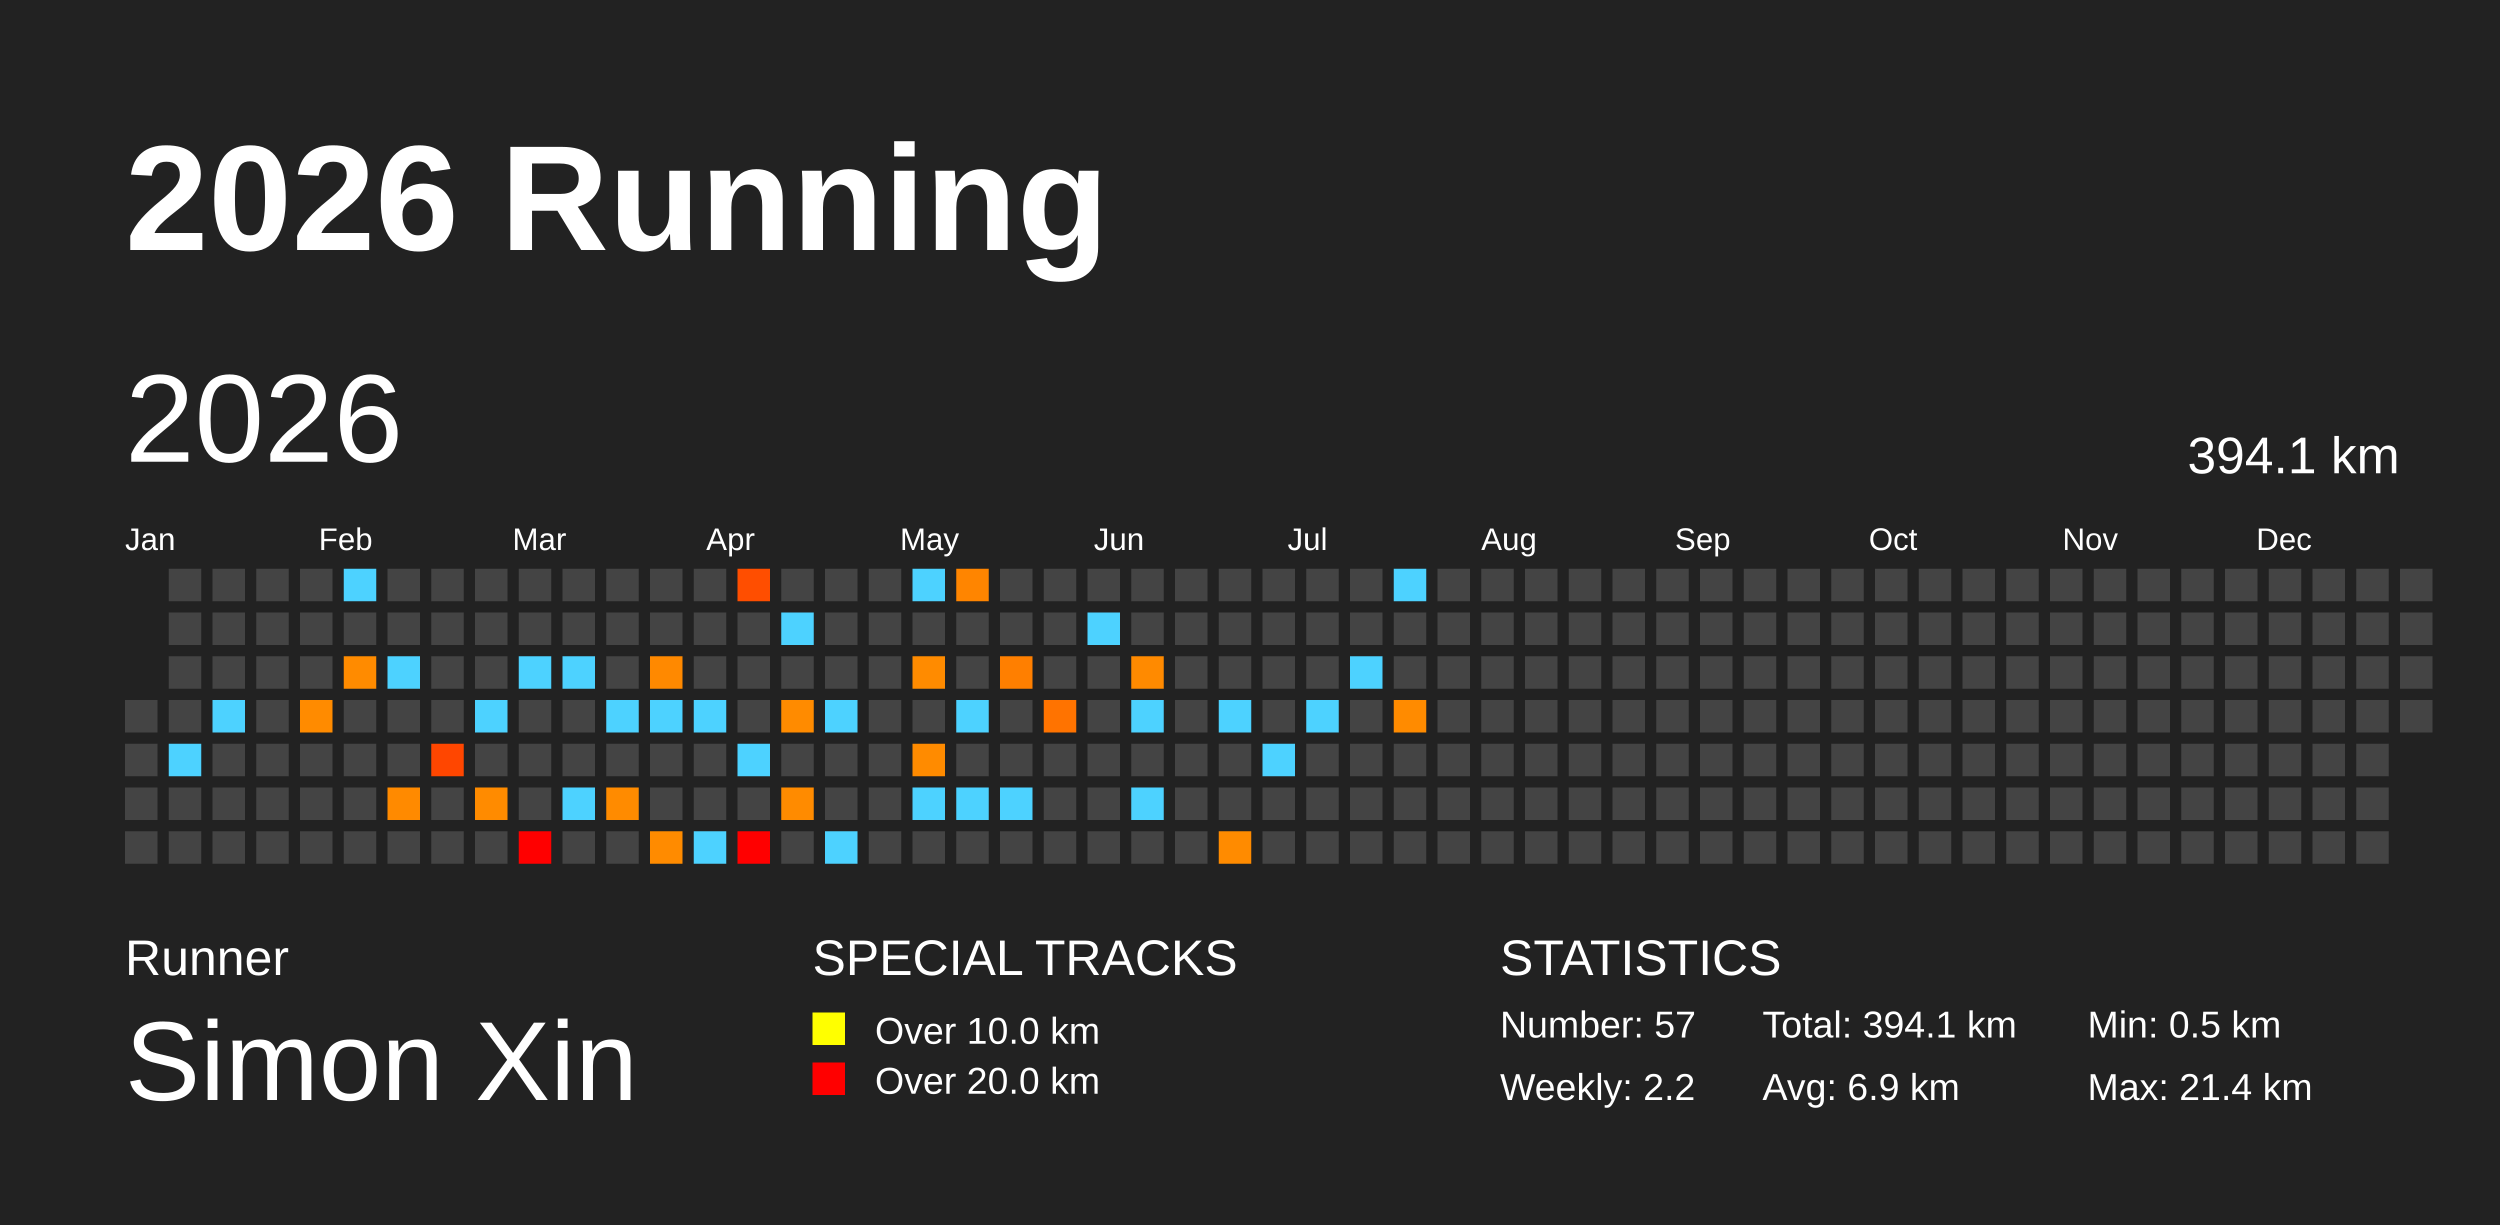
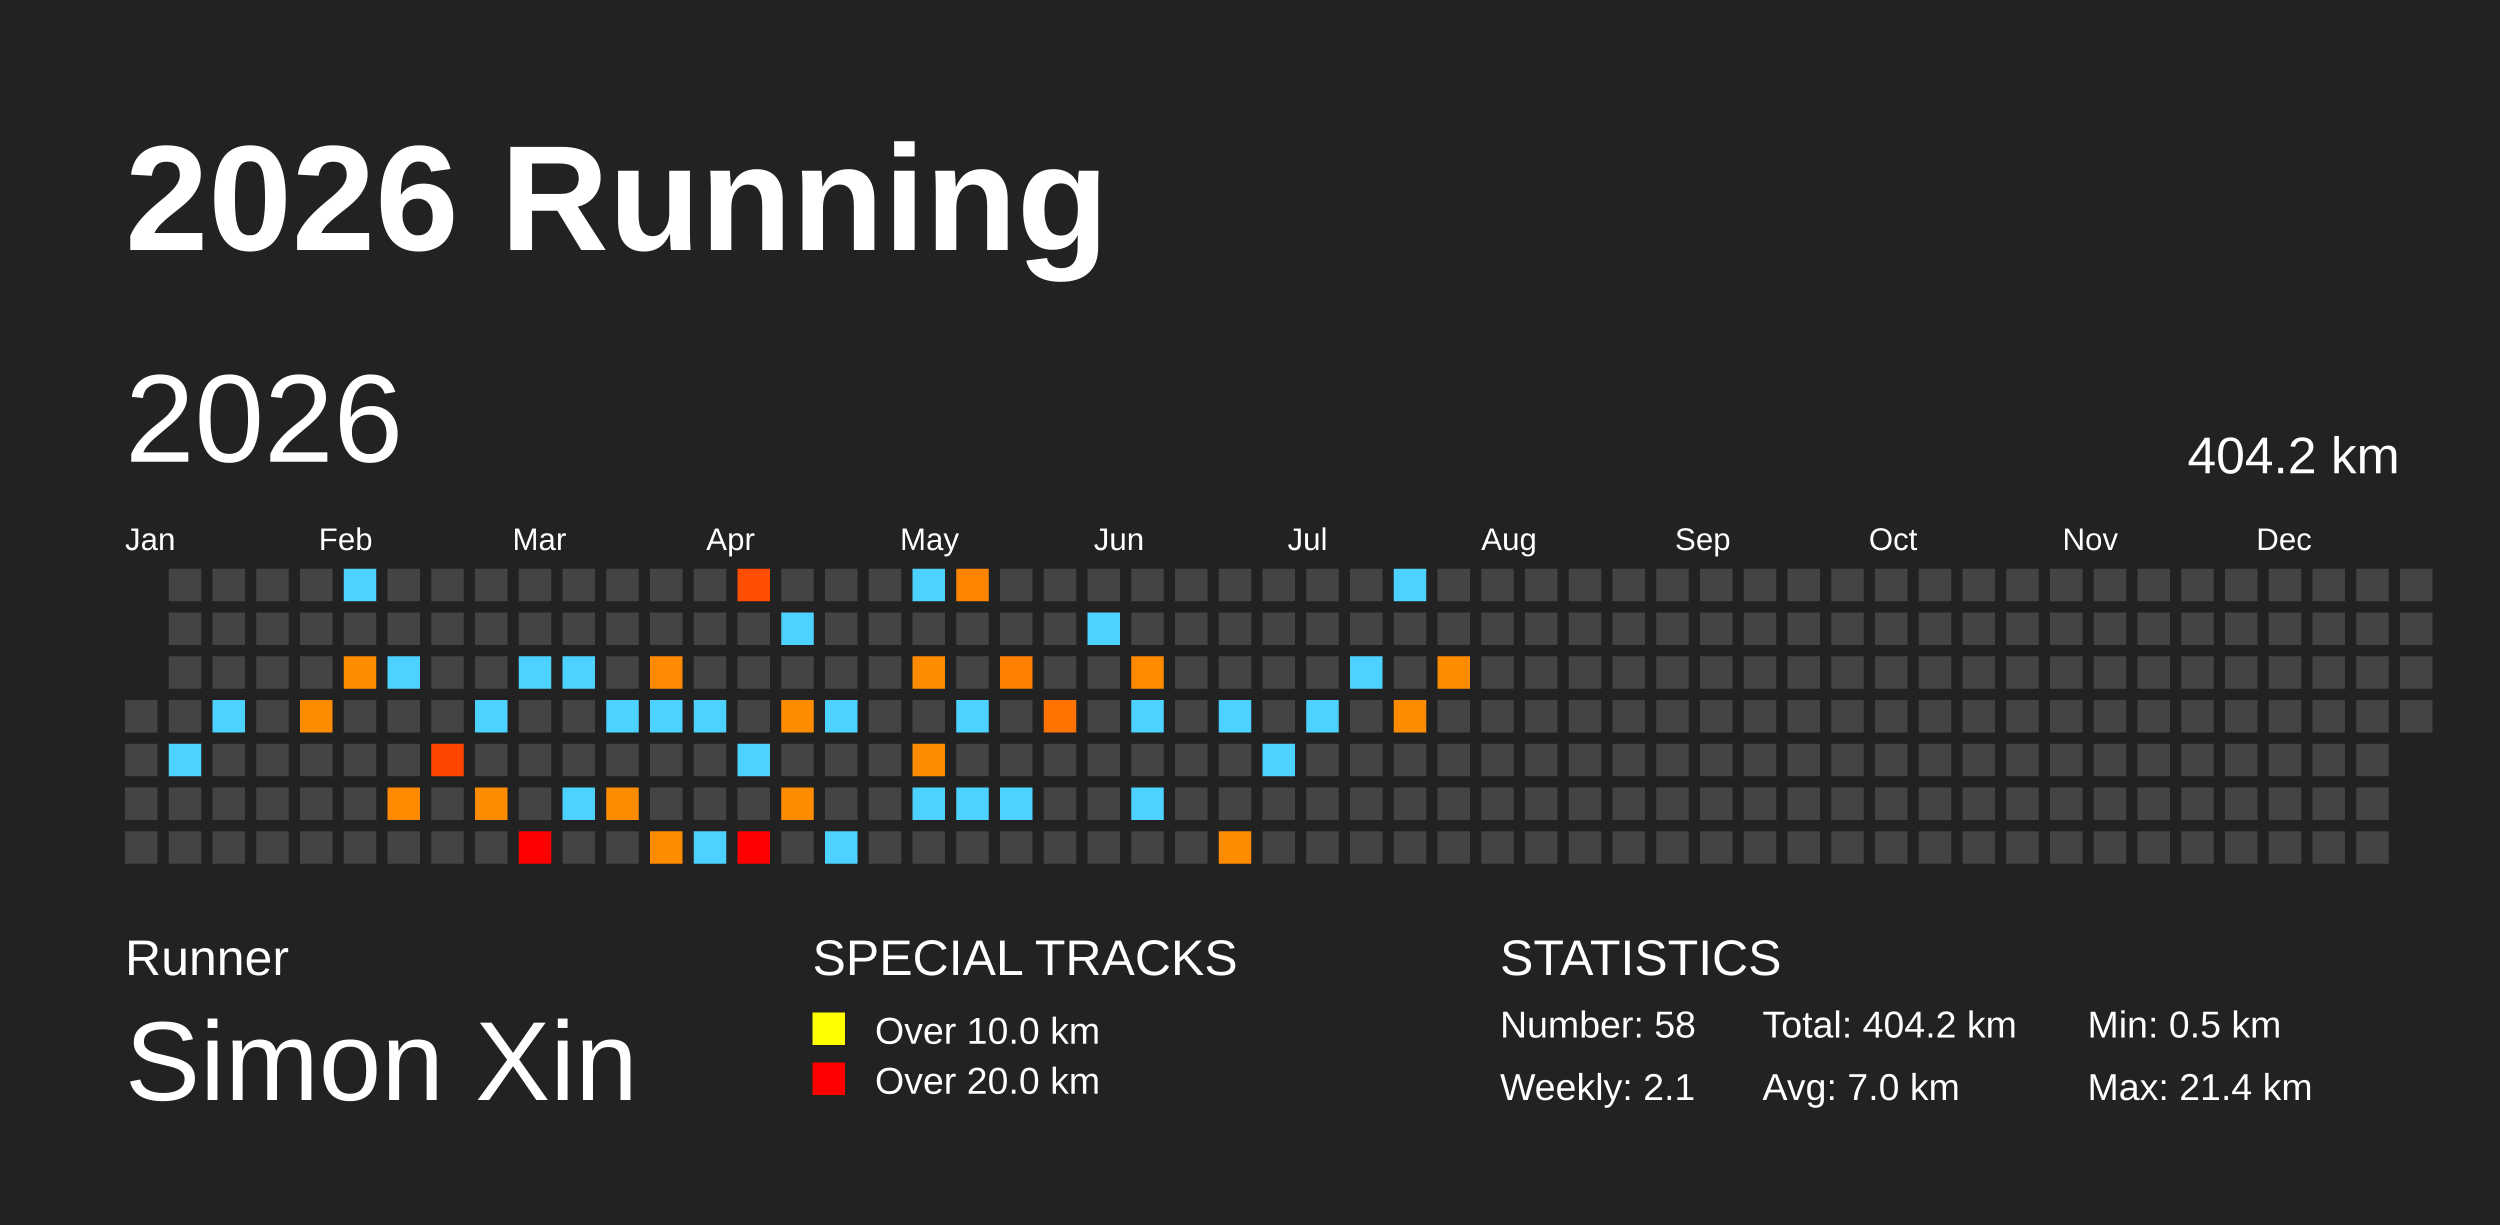
<svg xmlns="http://www.w3.org/2000/svg" baseProfile="full" height="98mm" version="1.1" viewBox="0,0,200,98" width="200mm">
  <defs />
  <rect fill="#222222" height="98" width="200" x="0" y="0" />
  <text fill="#FFFFFF" style="font-size:12px; font-family:Arial; font-weight:bold;" x="10" y="20">2026 Running</text>
  <text fill="#FFFFFF" style="font-size:4px; font-family:Arial" x="10" y="78">Runner</text>
  <text fill="#FFFFFF" style="font-size:9px; font-family:Arial" x="10" y="88">Simon Xin</text>
  <text fill="#FFFFFF" style="font-size:4px; font-family:Arial" x="65" y="78">SPECIAL TRACKS</text>
  <rect fill="yellow" height="2.6" width="2.6" x="65" y="81" />
  <text fill="#FFFFFF" style="font-size:3px; font-family:Arial" x="70" y="83.5">Over 10.0 km</text>
  <rect fill="red" height="2.6" width="2.6" x="65" y="85" />
  <text fill="#FFFFFF" style="font-size:3px; font-family:Arial" x="70" y="87.5">Over 20.0 km</text>
  <text fill="#FFFFFF" style="font-size:4px; font-family:Arial" x="120" y="78">STATISTICS</text>
-   <text fill="#FFFFFF" style="font-size:3px; font-family:Arial" x="120" y="83">Number: 57</text>
-   <text fill="#FFFFFF" style="font-size:3px; font-family:Arial" x="120" y="88">Weekly: 2.2</text>
-   <text fill="#FFFFFF" style="font-size:3px; font-family:Arial" x="141" y="83">Total: 394.1 km</text>
-   <text fill="#FFFFFF" style="font-size:3px; font-family:Arial" x="141" y="88">Avg: 6.9 km</text>
+   <text fill="#FFFFFF" style="font-size:3px; font-family:Arial" x="120" y="83">Number: 58</text>
+   <text fill="#FFFFFF" style="font-size:3px; font-family:Arial" x="120" y="88">Weekly: 2.1</text>
+   <text fill="#FFFFFF" style="font-size:3px; font-family:Arial" x="141" y="83">Total: 404.2 km</text>
+   <text fill="#FFFFFF" style="font-size:3px; font-family:Arial" x="141" y="88">Avg: 7.0 km</text>
  <text fill="#FFFFFF" style="font-size:3px; font-family:Arial" x="167" y="83">Min: 0.5 km</text>
  <text fill="#FFFFFF" style="font-size:3px; font-family:Arial" x="167" y="88">Max: 21.4 km</text>
  <text dominant-baseline="hanging" fill="#FFFFFF" style="font-size:10.0px; font-family:Arial;" x="10" y="30">2026</text>
-   <text dominant-baseline="hanging" fill="#FFFFFF" style="font-size:4.125px; font-family:Arial;" x="175" y="35">394.1 km</text>
+   <text dominant-baseline="hanging" fill="#FFFFFF" style="font-size:4.125px; font-family:Arial;" x="175" y="35">404.2 km</text>
  <text fill="#FFFFFF" style="font-size:2.5px; font-family:Arial" x="10.0" y="44">Jan</text>
  <text fill="#FFFFFF" style="font-size:2.5px; font-family:Arial" x="25.5" y="44">Feb</text>
  <text fill="#FFFFFF" style="font-size:2.5px; font-family:Arial" x="41.0" y="44">Mar</text>
  <text fill="#FFFFFF" style="font-size:2.5px; font-family:Arial" x="56.5" y="44">Apr</text>
  <text fill="#FFFFFF" style="font-size:2.5px; font-family:Arial" x="72.0" y="44">May</text>
  <text fill="#FFFFFF" style="font-size:2.5px; font-family:Arial" x="87.5" y="44">Jun</text>
  <text fill="#FFFFFF" style="font-size:2.5px; font-family:Arial" x="103.0" y="44">Jul</text>
  <text fill="#FFFFFF" style="font-size:2.5px; font-family:Arial" x="118.5" y="44">Aug</text>
  <text fill="#FFFFFF" style="font-size:2.5px; font-family:Arial" x="134.0" y="44">Sep</text>
  <text fill="#FFFFFF" style="font-size:2.5px; font-family:Arial" x="149.5" y="44">Oct</text>
  <text fill="#FFFFFF" style="font-size:2.5px; font-family:Arial" x="165.0" y="44">Nov</text>
  <text fill="#FFFFFF" style="font-size:2.5px; font-family:Arial" x="180.5" y="44">Dec</text>
  <rect fill="#444444" height="2.6" width="2.6" x="10.0" y="56.0" />
  <rect fill="#444444" height="2.6" width="2.6" x="10.0" y="59.5" />
  <rect fill="#444444" height="2.6" width="2.6" x="10.0" y="63.0" />
  <rect fill="#444444" height="2.6" width="2.6" x="10.0" y="66.5" />
  <rect fill="#444444" height="2.6" width="2.6" x="13.5" y="45.5" />
  <rect fill="#444444" height="2.6" width="2.6" x="13.5" y="49.0" />
  <rect fill="#444444" height="2.6" width="2.6" x="13.5" y="52.5" />
  <rect fill="#444444" height="2.6" width="2.6" x="13.5" y="56.0" />
  <rect fill="#4dd2ff" height="2.6" width="2.6" x="13.5" y="59.5" />
  <rect fill="#444444" height="2.6" width="2.6" x="13.5" y="63.0" />
  <rect fill="#444444" height="2.6" width="2.6" x="13.5" y="66.5" />
  <rect fill="#444444" height="2.6" width="2.6" x="17.0" y="45.5" />
  <rect fill="#444444" height="2.6" width="2.6" x="17.0" y="49.0" />
  <rect fill="#444444" height="2.6" width="2.6" x="17.0" y="52.5" />
  <rect fill="#4dd2ff" height="2.6" width="2.6" x="17.0" y="56.0" />
  <rect fill="#444444" height="2.6" width="2.6" x="17.0" y="59.5" />
  <rect fill="#444444" height="2.6" width="2.6" x="17.0" y="63.0" />
  <rect fill="#444444" height="2.6" width="2.6" x="17.0" y="66.5" />
  <rect fill="#444444" height="2.6" width="2.6" x="20.5" y="45.5" />
  <rect fill="#444444" height="2.6" width="2.6" x="20.5" y="49.0" />
  <rect fill="#444444" height="2.6" width="2.6" x="20.5" y="52.5" />
  <rect fill="#444444" height="2.6" width="2.6" x="20.5" y="56.0" />
  <rect fill="#444444" height="2.6" width="2.6" x="20.5" y="59.5" />
  <rect fill="#444444" height="2.6" width="2.6" x="20.5" y="63.0" />
  <rect fill="#444444" height="2.6" width="2.6" x="20.5" y="66.5" />
  <rect fill="#444444" height="2.6" width="2.6" x="24.0" y="45.5" />
  <rect fill="#444444" height="2.6" width="2.6" x="24.0" y="49.0" />
  <rect fill="#444444" height="2.6" width="2.6" x="24.0" y="52.5" />
  <rect fill="#ff8b00" height="2.6" width="2.6" x="24.0" y="56.0" />
  <rect fill="#444444" height="2.6" width="2.6" x="24.0" y="59.5" />
  <rect fill="#444444" height="2.6" width="2.6" x="24.0" y="63.0" />
  <rect fill="#444444" height="2.6" width="2.6" x="24.0" y="66.5" />
  <rect fill="#4dd2ff" height="2.6" width="2.6" x="27.5" y="45.5" />
  <rect fill="#444444" height="2.6" width="2.6" x="27.5" y="49.0" />
  <rect fill="#ff8b00" height="2.6" width="2.6" x="27.5" y="52.5" />
  <rect fill="#444444" height="2.6" width="2.6" x="27.5" y="56.0" />
  <rect fill="#444444" height="2.6" width="2.6" x="27.5" y="59.5" />
  <rect fill="#444444" height="2.6" width="2.6" x="27.5" y="63.0" />
  <rect fill="#444444" height="2.6" width="2.6" x="27.5" y="66.5" />
  <rect fill="#444444" height="2.6" width="2.6" x="31.0" y="45.5" />
  <rect fill="#444444" height="2.6" width="2.6" x="31.0" y="49.0" />
  <rect fill="#4dd2ff" height="2.6" width="2.6" x="31.0" y="52.5" />
  <rect fill="#444444" height="2.6" width="2.6" x="31.0" y="56.0" />
  <rect fill="#444444" height="2.6" width="2.6" x="31.0" y="59.5" />
  <rect fill="#ff8a00" height="2.6" width="2.6" x="31.0" y="63.0" />
  <rect fill="#444444" height="2.6" width="2.6" x="31.0" y="66.5" />
  <rect fill="#444444" height="2.6" width="2.6" x="34.5" y="45.5" />
  <rect fill="#444444" height="2.6" width="2.6" x="34.5" y="49.0" />
  <rect fill="#444444" height="2.6" width="2.6" x="34.5" y="52.5" />
  <rect fill="#444444" height="2.6" width="2.6" x="34.5" y="56.0" />
  <rect fill="#ff4600" height="2.6" width="2.6" x="34.5" y="59.5" />
  <rect fill="#444444" height="2.6" width="2.6" x="34.5" y="63.0" />
  <rect fill="#444444" height="2.6" width="2.6" x="34.5" y="66.5" />
  <rect fill="#444444" height="2.6" width="2.6" x="38.0" y="45.5" />
  <rect fill="#444444" height="2.6" width="2.6" x="38.0" y="49.0" />
  <rect fill="#444444" height="2.6" width="2.6" x="38.0" y="52.5" />
  <rect fill="#4dd2ff" height="2.6" width="2.6" x="38.0" y="56.0" />
  <rect fill="#444444" height="2.6" width="2.6" x="38.0" y="59.5" />
  <rect fill="#ff8b00" height="2.6" width="2.6" x="38.0" y="63.0" />
  <rect fill="#444444" height="2.6" width="2.6" x="38.0" y="66.5" />
  <rect fill="#444444" height="2.6" width="2.6" x="41.5" y="45.5" />
  <rect fill="#444444" height="2.6" width="2.6" x="41.5" y="49.0" />
  <rect fill="#4dd2ff" height="2.6" width="2.6" x="41.5" y="52.5" />
  <rect fill="#444444" height="2.6" width="2.6" x="41.5" y="56.0" />
  <rect fill="#444444" height="2.6" width="2.6" x="41.5" y="59.5" />
  <rect fill="#444444" height="2.6" width="2.6" x="41.5" y="63.0" />
  <rect fill="red" height="2.6" width="2.6" x="41.5" y="66.5" />
  <rect fill="#444444" height="2.6" width="2.6" x="45.0" y="45.5" />
  <rect fill="#444444" height="2.6" width="2.6" x="45.0" y="49.0" />
  <rect fill="#4dd2ff" height="2.6" width="2.6" x="45.0" y="52.5" />
  <rect fill="#444444" height="2.6" width="2.6" x="45.0" y="56.0" />
  <rect fill="#444444" height="2.6" width="2.6" x="45.0" y="59.5" />
  <rect fill="#4dd2ff" height="2.6" width="2.6" x="45.0" y="63.0" />
  <rect fill="#444444" height="2.6" width="2.6" x="45.0" y="66.5" />
  <rect fill="#444444" height="2.6" width="2.6" x="48.5" y="45.5" />
  <rect fill="#444444" height="2.6" width="2.6" x="48.5" y="49.0" />
  <rect fill="#444444" height="2.6" width="2.6" x="48.5" y="52.5" />
  <rect fill="#4dd2ff" height="2.6" width="2.6" x="48.5" y="56.0" />
  <rect fill="#444444" height="2.6" width="2.6" x="48.5" y="59.5" />
  <rect fill="#ff8b00" height="2.6" width="2.6" x="48.5" y="63.0" />
  <rect fill="#444444" height="2.6" width="2.6" x="48.5" y="66.5" />
  <rect fill="#444444" height="2.6" width="2.6" x="52.0" y="45.5" />
  <rect fill="#444444" height="2.6" width="2.6" x="52.0" y="49.0" />
  <rect fill="#ff8900" height="2.6" width="2.6" x="52.0" y="52.5" />
  <rect fill="#4dd2ff" height="2.6" width="2.6" x="52.0" y="56.0" />
  <rect fill="#444444" height="2.6" width="2.6" x="52.0" y="59.5" />
  <rect fill="#444444" height="2.6" width="2.6" x="52.0" y="63.0" />
  <rect fill="#ff8b00" height="2.6" width="2.6" x="52.0" y="66.5" />
  <rect fill="#444444" height="2.6" width="2.6" x="55.5" y="45.5" />
  <rect fill="#444444" height="2.6" width="2.6" x="55.5" y="49.0" />
  <rect fill="#444444" height="2.6" width="2.6" x="55.5" y="52.5" />
  <rect fill="#4dd2ff" height="2.6" width="2.6" x="55.5" y="56.0" />
  <rect fill="#444444" height="2.6" width="2.6" x="55.5" y="59.5" />
  <rect fill="#444444" height="2.6" width="2.6" x="55.5" y="63.0" />
  <rect fill="#4dd2ff" height="2.6" width="2.6" x="55.5" y="66.5" />
  <rect fill="#ff4e00" height="2.6" width="2.6" x="59.0" y="45.5" />
  <rect fill="#444444" height="2.6" width="2.6" x="59.0" y="49.0" />
  <rect fill="#444444" height="2.6" width="2.6" x="59.0" y="52.5" />
  <rect fill="#444444" height="2.6" width="2.6" x="59.0" y="56.0" />
  <rect fill="#4dd2ff" height="2.6" width="2.6" x="59.0" y="59.5" />
  <rect fill="#444444" height="2.6" width="2.6" x="59.0" y="63.0" />
  <rect fill="red" height="2.6" width="2.6" x="59.0" y="66.5" />
  <rect fill="#444444" height="2.6" width="2.6" x="62.5" y="45.5" />
  <rect fill="#4dd2ff" height="2.6" width="2.6" x="62.5" y="49.0" />
  <rect fill="#444444" height="2.6" width="2.6" x="62.5" y="52.5" />
  <rect fill="#ff8b00" height="2.6" width="2.6" x="62.5" y="56.0" />
  <rect fill="#444444" height="2.6" width="2.6" x="62.5" y="59.5" />
  <rect fill="#ff8b00" height="2.6" width="2.6" x="62.5" y="63.0" />
  <rect fill="#444444" height="2.6" width="2.6" x="62.5" y="66.5" />
  <rect fill="#444444" height="2.6" width="2.6" x="66.0" y="45.5" />
  <rect fill="#444444" height="2.6" width="2.6" x="66.0" y="49.0" />
  <rect fill="#444444" height="2.6" width="2.6" x="66.0" y="52.5" />
  <rect fill="#4dd2ff" height="2.6" width="2.6" x="66.0" y="56.0" />
  <rect fill="#444444" height="2.6" width="2.6" x="66.0" y="59.5" />
  <rect fill="#444444" height="2.6" width="2.6" x="66.0" y="63.0" />
  <rect fill="#4dd2ff" height="2.6" width="2.6" x="66.0" y="66.5" />
  <rect fill="#444444" height="2.6" width="2.6" x="69.5" y="45.5" />
  <rect fill="#444444" height="2.6" width="2.6" x="69.5" y="49.0" />
  <rect fill="#444444" height="2.6" width="2.6" x="69.5" y="52.5" />
  <rect fill="#444444" height="2.6" width="2.6" x="69.5" y="56.0" />
  <rect fill="#444444" height="2.6" width="2.6" x="69.5" y="59.5" />
  <rect fill="#444444" height="2.6" width="2.6" x="69.5" y="63.0" />
  <rect fill="#444444" height="2.6" width="2.6" x="69.5" y="66.5" />
  <rect fill="#4dd2ff" height="2.6" width="2.6" x="73.0" y="45.5" />
  <rect fill="#444444" height="2.6" width="2.6" x="73.0" y="49.0" />
  <rect fill="#ff8b00" height="2.6" width="2.6" x="73.0" y="52.5" />
  <rect fill="#444444" height="2.6" width="2.6" x="73.0" y="56.0" />
  <rect fill="#ff8b00" height="2.6" width="2.6" x="73.0" y="59.5" />
  <rect fill="#4dd2ff" height="2.6" width="2.6" x="73.0" y="63.0" />
  <rect fill="#444444" height="2.6" width="2.6" x="73.0" y="66.5" />
  <rect fill="#ff8500" height="2.6" width="2.6" x="76.5" y="45.5" />
  <rect fill="#444444" height="2.6" width="2.6" x="76.5" y="49.0" />
  <rect fill="#444444" height="2.6" width="2.6" x="76.5" y="52.5" />
  <rect fill="#4dd2ff" height="2.6" width="2.6" x="76.5" y="56.0" />
  <rect fill="#444444" height="2.6" width="2.6" x="76.5" y="59.5" />
  <rect fill="#4dd2ff" height="2.6" width="2.6" x="76.5" y="63.0" />
  <rect fill="#444444" height="2.6" width="2.6" x="76.5" y="66.5" />
  <rect fill="#444444" height="2.6" width="2.6" x="80.0" y="45.5" />
  <rect fill="#444444" height="2.6" width="2.6" x="80.0" y="49.0" />
  <rect fill="#ff7f00" height="2.6" width="2.6" x="80.0" y="52.5" />
  <rect fill="#444444" height="2.6" width="2.6" x="80.0" y="56.0" />
  <rect fill="#444444" height="2.6" width="2.6" x="80.0" y="59.5" />
  <rect fill="#4dd2ff" height="2.6" width="2.6" x="80.0" y="63.0" />
  <rect fill="#444444" height="2.6" width="2.6" x="80.0" y="66.5" />
  <rect fill="#444444" height="2.6" width="2.6" x="83.5" y="45.5" />
  <rect fill="#444444" height="2.6" width="2.6" x="83.5" y="49.0" />
  <rect fill="#444444" height="2.6" width="2.6" x="83.5" y="52.5" />
  <rect fill="#ff7300" height="2.6" width="2.6" x="83.5" y="56.0" />
  <rect fill="#444444" height="2.6" width="2.6" x="83.5" y="59.5" />
  <rect fill="#444444" height="2.6" width="2.6" x="83.5" y="63.0" />
  <rect fill="#444444" height="2.6" width="2.6" x="83.5" y="66.5" />
  <rect fill="#444444" height="2.6" width="2.6" x="87.0" y="45.5" />
  <rect fill="#4dd2ff" height="2.6" width="2.6" x="87.0" y="49.0" />
  <rect fill="#444444" height="2.6" width="2.6" x="87.0" y="52.5" />
  <rect fill="#444444" height="2.6" width="2.6" x="87.0" y="56.0" />
  <rect fill="#444444" height="2.6" width="2.6" x="87.0" y="59.5" />
  <rect fill="#444444" height="2.6" width="2.6" x="87.0" y="63.0" />
  <rect fill="#444444" height="2.6" width="2.6" x="87.0" y="66.5" />
  <rect fill="#444444" height="2.6" width="2.6" x="90.5" y="45.5" />
  <rect fill="#444444" height="2.6" width="2.6" x="90.5" y="49.0" />
  <rect fill="#ff8a00" height="2.6" width="2.6" x="90.5" y="52.5" />
  <rect fill="#4dd2ff" height="2.6" width="2.6" x="90.5" y="56.0" />
  <rect fill="#444444" height="2.6" width="2.6" x="90.5" y="59.5" />
  <rect fill="#4dd2ff" height="2.6" width="2.6" x="90.5" y="63.0" />
  <rect fill="#444444" height="2.6" width="2.6" x="90.5" y="66.5" />
  <rect fill="#444444" height="2.6" width="2.6" x="94.0" y="45.5" />
  <rect fill="#444444" height="2.6" width="2.6" x="94.0" y="49.0" />
  <rect fill="#444444" height="2.6" width="2.6" x="94.0" y="52.5" />
  <rect fill="#444444" height="2.6" width="2.6" x="94.0" y="56.0" />
  <rect fill="#444444" height="2.6" width="2.6" x="94.0" y="59.5" />
  <rect fill="#444444" height="2.6" width="2.6" x="94.0" y="63.0" />
  <rect fill="#444444" height="2.6" width="2.6" x="94.0" y="66.5" />
  <rect fill="#444444" height="2.6" width="2.6" x="97.5" y="45.5" />
  <rect fill="#444444" height="2.6" width="2.6" x="97.5" y="49.0" />
  <rect fill="#444444" height="2.6" width="2.6" x="97.5" y="52.5" />
  <rect fill="#4dd2ff" height="2.6" width="2.6" x="97.5" y="56.0" />
  <rect fill="#444444" height="2.6" width="2.6" x="97.5" y="59.5" />
  <rect fill="#444444" height="2.6" width="2.6" x="97.5" y="63.0" />
  <rect fill="#ff8b00" height="2.6" width="2.6" x="97.5" y="66.5" />
  <rect fill="#444444" height="2.6" width="2.6" x="101.0" y="45.5" />
  <rect fill="#444444" height="2.6" width="2.6" x="101.0" y="49.0" />
  <rect fill="#444444" height="2.6" width="2.6" x="101.0" y="52.5" />
  <rect fill="#444444" height="2.6" width="2.6" x="101.0" y="56.0" />
  <rect fill="#4dd2ff" height="2.6" width="2.6" x="101.0" y="59.5" />
  <rect fill="#444444" height="2.6" width="2.6" x="101.0" y="63.0" />
  <rect fill="#444444" height="2.6" width="2.6" x="101.0" y="66.5" />
  <rect fill="#444444" height="2.6" width="2.6" x="104.5" y="45.5" />
  <rect fill="#444444" height="2.6" width="2.6" x="104.5" y="49.0" />
  <rect fill="#444444" height="2.6" width="2.6" x="104.5" y="52.5" />
  <rect fill="#4dd2ff" height="2.6" width="2.6" x="104.5" y="56.0" />
  <rect fill="#444444" height="2.6" width="2.6" x="104.5" y="59.5" />
  <rect fill="#444444" height="2.6" width="2.6" x="104.5" y="63.0" />
  <rect fill="#444444" height="2.6" width="2.6" x="104.5" y="66.5" />
  <rect fill="#444444" height="2.6" width="2.6" x="108.0" y="45.5" />
  <rect fill="#444444" height="2.6" width="2.6" x="108.0" y="49.0" />
  <rect fill="#4dd2ff" height="2.6" width="2.6" x="108.0" y="52.5" />
  <rect fill="#444444" height="2.6" width="2.6" x="108.0" y="56.0" />
  <rect fill="#444444" height="2.6" width="2.6" x="108.0" y="59.5" />
  <rect fill="#444444" height="2.6" width="2.6" x="108.0" y="63.0" />
  <rect fill="#444444" height="2.6" width="2.6" x="108.0" y="66.5" />
  <rect fill="#4dd2ff" height="2.6" width="2.6" x="111.5" y="45.5" />
  <rect fill="#444444" height="2.6" width="2.6" x="111.5" y="49.0" />
  <rect fill="#444444" height="2.6" width="2.6" x="111.5" y="52.5" />
  <rect fill="#ff8b00" height="2.6" width="2.6" x="111.5" y="56.0" />
  <rect fill="#444444" height="2.6" width="2.6" x="111.5" y="59.5" />
  <rect fill="#444444" height="2.6" width="2.6" x="111.5" y="63.0" />
  <rect fill="#444444" height="2.6" width="2.6" x="111.5" y="66.5" />
  <rect fill="#444444" height="2.6" width="2.6" x="115.0" y="45.5" />
  <rect fill="#444444" height="2.6" width="2.6" x="115.0" y="49.0" />
-   <rect fill="#444444" height="2.6" width="2.6" x="115.0" y="52.5" />
+   <rect fill="#ff8b00" height="2.6" width="2.6" x="115.0" y="52.5" />
  <rect fill="#444444" height="2.6" width="2.6" x="115.0" y="56.0" />
  <rect fill="#444444" height="2.6" width="2.6" x="115.0" y="59.5" />
  <rect fill="#444444" height="2.6" width="2.6" x="115.0" y="63.0" />
  <rect fill="#444444" height="2.6" width="2.6" x="115.0" y="66.5" />
  <rect fill="#444444" height="2.6" width="2.6" x="118.5" y="45.5" />
  <rect fill="#444444" height="2.6" width="2.6" x="118.5" y="49.0" />
  <rect fill="#444444" height="2.6" width="2.6" x="118.5" y="52.5" />
  <rect fill="#444444" height="2.6" width="2.6" x="118.5" y="56.0" />
  <rect fill="#444444" height="2.6" width="2.6" x="118.5" y="59.5" />
  <rect fill="#444444" height="2.6" width="2.6" x="118.5" y="63.0" />
  <rect fill="#444444" height="2.6" width="2.6" x="118.5" y="66.5" />
  <rect fill="#444444" height="2.6" width="2.6" x="122.0" y="45.5" />
  <rect fill="#444444" height="2.6" width="2.6" x="122.0" y="49.0" />
  <rect fill="#444444" height="2.6" width="2.6" x="122.0" y="52.5" />
  <rect fill="#444444" height="2.6" width="2.6" x="122.0" y="56.0" />
  <rect fill="#444444" height="2.6" width="2.6" x="122.0" y="59.5" />
  <rect fill="#444444" height="2.6" width="2.6" x="122.0" y="63.0" />
  <rect fill="#444444" height="2.6" width="2.6" x="122.0" y="66.5" />
  <rect fill="#444444" height="2.6" width="2.6" x="125.5" y="45.5" />
  <rect fill="#444444" height="2.6" width="2.6" x="125.5" y="49.0" />
  <rect fill="#444444" height="2.6" width="2.6" x="125.5" y="52.5" />
  <rect fill="#444444" height="2.6" width="2.6" x="125.5" y="56.0" />
  <rect fill="#444444" height="2.6" width="2.6" x="125.5" y="59.5" />
  <rect fill="#444444" height="2.6" width="2.6" x="125.5" y="63.0" />
  <rect fill="#444444" height="2.6" width="2.6" x="125.5" y="66.5" />
  <rect fill="#444444" height="2.6" width="2.6" x="129.0" y="45.5" />
  <rect fill="#444444" height="2.6" width="2.6" x="129.0" y="49.0" />
  <rect fill="#444444" height="2.6" width="2.6" x="129.0" y="52.5" />
  <rect fill="#444444" height="2.6" width="2.6" x="129.0" y="56.0" />
  <rect fill="#444444" height="2.6" width="2.6" x="129.0" y="59.5" />
  <rect fill="#444444" height="2.6" width="2.6" x="129.0" y="63.0" />
  <rect fill="#444444" height="2.6" width="2.6" x="129.0" y="66.5" />
  <rect fill="#444444" height="2.6" width="2.6" x="132.5" y="45.5" />
  <rect fill="#444444" height="2.6" width="2.6" x="132.5" y="49.0" />
  <rect fill="#444444" height="2.6" width="2.6" x="132.5" y="52.5" />
  <rect fill="#444444" height="2.6" width="2.6" x="132.5" y="56.0" />
  <rect fill="#444444" height="2.6" width="2.6" x="132.5" y="59.5" />
  <rect fill="#444444" height="2.6" width="2.6" x="132.5" y="63.0" />
  <rect fill="#444444" height="2.6" width="2.6" x="132.5" y="66.5" />
  <rect fill="#444444" height="2.6" width="2.6" x="136.0" y="45.5" />
  <rect fill="#444444" height="2.6" width="2.6" x="136.0" y="49.0" />
  <rect fill="#444444" height="2.6" width="2.6" x="136.0" y="52.5" />
  <rect fill="#444444" height="2.6" width="2.6" x="136.0" y="56.0" />
  <rect fill="#444444" height="2.6" width="2.6" x="136.0" y="59.5" />
  <rect fill="#444444" height="2.6" width="2.6" x="136.0" y="63.0" />
  <rect fill="#444444" height="2.6" width="2.6" x="136.0" y="66.5" />
  <rect fill="#444444" height="2.6" width="2.6" x="139.5" y="45.5" />
  <rect fill="#444444" height="2.6" width="2.6" x="139.5" y="49.0" />
  <rect fill="#444444" height="2.6" width="2.6" x="139.5" y="52.5" />
  <rect fill="#444444" height="2.6" width="2.6" x="139.5" y="56.0" />
  <rect fill="#444444" height="2.6" width="2.6" x="139.5" y="59.5" />
  <rect fill="#444444" height="2.6" width="2.6" x="139.5" y="63.0" />
  <rect fill="#444444" height="2.6" width="2.6" x="139.5" y="66.5" />
  <rect fill="#444444" height="2.6" width="2.6" x="143.0" y="45.5" />
  <rect fill="#444444" height="2.6" width="2.6" x="143.0" y="49.0" />
  <rect fill="#444444" height="2.6" width="2.6" x="143.0" y="52.5" />
  <rect fill="#444444" height="2.6" width="2.6" x="143.0" y="56.0" />
  <rect fill="#444444" height="2.6" width="2.6" x="143.0" y="59.5" />
  <rect fill="#444444" height="2.6" width="2.6" x="143.0" y="63.0" />
  <rect fill="#444444" height="2.6" width="2.6" x="143.0" y="66.5" />
  <rect fill="#444444" height="2.6" width="2.6" x="146.5" y="45.5" />
  <rect fill="#444444" height="2.6" width="2.6" x="146.5" y="49.0" />
  <rect fill="#444444" height="2.6" width="2.6" x="146.5" y="52.5" />
  <rect fill="#444444" height="2.6" width="2.6" x="146.5" y="56.0" />
  <rect fill="#444444" height="2.6" width="2.6" x="146.5" y="59.5" />
  <rect fill="#444444" height="2.6" width="2.6" x="146.5" y="63.0" />
  <rect fill="#444444" height="2.6" width="2.6" x="146.5" y="66.5" />
  <rect fill="#444444" height="2.6" width="2.6" x="150.0" y="45.5" />
  <rect fill="#444444" height="2.6" width="2.6" x="150.0" y="49.0" />
  <rect fill="#444444" height="2.6" width="2.6" x="150.0" y="52.5" />
  <rect fill="#444444" height="2.6" width="2.6" x="150.0" y="56.0" />
  <rect fill="#444444" height="2.6" width="2.6" x="150.0" y="59.5" />
  <rect fill="#444444" height="2.6" width="2.6" x="150.0" y="63.0" />
  <rect fill="#444444" height="2.6" width="2.6" x="150.0" y="66.5" />
  <rect fill="#444444" height="2.6" width="2.6" x="153.5" y="45.5" />
  <rect fill="#444444" height="2.6" width="2.6" x="153.5" y="49.0" />
  <rect fill="#444444" height="2.6" width="2.6" x="153.5" y="52.5" />
  <rect fill="#444444" height="2.6" width="2.6" x="153.5" y="56.0" />
  <rect fill="#444444" height="2.6" width="2.6" x="153.5" y="59.5" />
  <rect fill="#444444" height="2.6" width="2.6" x="153.5" y="63.0" />
  <rect fill="#444444" height="2.6" width="2.6" x="153.5" y="66.5" />
  <rect fill="#444444" height="2.6" width="2.6" x="157.0" y="45.5" />
  <rect fill="#444444" height="2.6" width="2.6" x="157.0" y="49.0" />
  <rect fill="#444444" height="2.6" width="2.6" x="157.0" y="52.5" />
  <rect fill="#444444" height="2.6" width="2.6" x="157.0" y="56.0" />
  <rect fill="#444444" height="2.6" width="2.6" x="157.0" y="59.5" />
  <rect fill="#444444" height="2.6" width="2.6" x="157.0" y="63.0" />
  <rect fill="#444444" height="2.6" width="2.6" x="157.0" y="66.5" />
  <rect fill="#444444" height="2.6" width="2.6" x="160.5" y="45.5" />
  <rect fill="#444444" height="2.6" width="2.6" x="160.5" y="49.0" />
  <rect fill="#444444" height="2.6" width="2.6" x="160.5" y="52.5" />
  <rect fill="#444444" height="2.6" width="2.6" x="160.5" y="56.0" />
  <rect fill="#444444" height="2.6" width="2.6" x="160.5" y="59.5" />
  <rect fill="#444444" height="2.6" width="2.6" x="160.5" y="63.0" />
  <rect fill="#444444" height="2.6" width="2.6" x="160.5" y="66.5" />
  <rect fill="#444444" height="2.6" width="2.6" x="164.0" y="45.5" />
  <rect fill="#444444" height="2.6" width="2.6" x="164.0" y="49.0" />
  <rect fill="#444444" height="2.6" width="2.6" x="164.0" y="52.5" />
  <rect fill="#444444" height="2.6" width="2.6" x="164.0" y="56.0" />
  <rect fill="#444444" height="2.6" width="2.6" x="164.0" y="59.5" />
  <rect fill="#444444" height="2.6" width="2.6" x="164.0" y="63.0" />
  <rect fill="#444444" height="2.6" width="2.6" x="164.0" y="66.5" />
  <rect fill="#444444" height="2.6" width="2.6" x="167.5" y="45.5" />
  <rect fill="#444444" height="2.6" width="2.6" x="167.5" y="49.0" />
  <rect fill="#444444" height="2.6" width="2.6" x="167.5" y="52.5" />
  <rect fill="#444444" height="2.6" width="2.6" x="167.5" y="56.0" />
  <rect fill="#444444" height="2.6" width="2.6" x="167.5" y="59.5" />
  <rect fill="#444444" height="2.6" width="2.6" x="167.5" y="63.0" />
  <rect fill="#444444" height="2.6" width="2.6" x="167.5" y="66.5" />
  <rect fill="#444444" height="2.6" width="2.6" x="171.0" y="45.5" />
  <rect fill="#444444" height="2.6" width="2.6" x="171.0" y="49.0" />
  <rect fill="#444444" height="2.6" width="2.6" x="171.0" y="52.5" />
  <rect fill="#444444" height="2.6" width="2.6" x="171.0" y="56.0" />
  <rect fill="#444444" height="2.6" width="2.6" x="171.0" y="59.5" />
  <rect fill="#444444" height="2.6" width="2.6" x="171.0" y="63.0" />
  <rect fill="#444444" height="2.6" width="2.6" x="171.0" y="66.5" />
  <rect fill="#444444" height="2.6" width="2.6" x="174.5" y="45.5" />
  <rect fill="#444444" height="2.6" width="2.6" x="174.5" y="49.0" />
  <rect fill="#444444" height="2.6" width="2.6" x="174.5" y="52.5" />
  <rect fill="#444444" height="2.6" width="2.6" x="174.5" y="56.0" />
  <rect fill="#444444" height="2.6" width="2.6" x="174.5" y="59.5" />
  <rect fill="#444444" height="2.6" width="2.6" x="174.5" y="63.0" />
  <rect fill="#444444" height="2.6" width="2.6" x="174.5" y="66.5" />
  <rect fill="#444444" height="2.6" width="2.6" x="178.0" y="45.5" />
  <rect fill="#444444" height="2.6" width="2.6" x="178.0" y="49.0" />
  <rect fill="#444444" height="2.6" width="2.6" x="178.0" y="52.5" />
  <rect fill="#444444" height="2.6" width="2.6" x="178.0" y="56.0" />
  <rect fill="#444444" height="2.6" width="2.6" x="178.0" y="59.5" />
  <rect fill="#444444" height="2.6" width="2.6" x="178.0" y="63.0" />
  <rect fill="#444444" height="2.6" width="2.6" x="178.0" y="66.5" />
  <rect fill="#444444" height="2.6" width="2.6" x="181.5" y="45.5" />
  <rect fill="#444444" height="2.6" width="2.6" x="181.5" y="49.0" />
  <rect fill="#444444" height="2.6" width="2.6" x="181.5" y="52.5" />
  <rect fill="#444444" height="2.6" width="2.6" x="181.5" y="56.0" />
  <rect fill="#444444" height="2.6" width="2.6" x="181.5" y="59.5" />
  <rect fill="#444444" height="2.6" width="2.6" x="181.5" y="63.0" />
  <rect fill="#444444" height="2.6" width="2.6" x="181.5" y="66.5" />
  <rect fill="#444444" height="2.6" width="2.6" x="185.0" y="45.5" />
  <rect fill="#444444" height="2.6" width="2.6" x="185.0" y="49.0" />
  <rect fill="#444444" height="2.6" width="2.6" x="185.0" y="52.5" />
  <rect fill="#444444" height="2.6" width="2.6" x="185.0" y="56.0" />
  <rect fill="#444444" height="2.6" width="2.6" x="185.0" y="59.5" />
  <rect fill="#444444" height="2.6" width="2.6" x="185.0" y="63.0" />
  <rect fill="#444444" height="2.6" width="2.6" x="185.0" y="66.5" />
  <rect fill="#444444" height="2.6" width="2.6" x="188.5" y="45.5" />
  <rect fill="#444444" height="2.6" width="2.6" x="188.5" y="49.0" />
  <rect fill="#444444" height="2.6" width="2.6" x="188.5" y="52.5" />
  <rect fill="#444444" height="2.6" width="2.6" x="188.5" y="56.0" />
  <rect fill="#444444" height="2.6" width="2.6" x="188.5" y="59.5" />
  <rect fill="#444444" height="2.6" width="2.6" x="188.5" y="63.0" />
  <rect fill="#444444" height="2.6" width="2.6" x="188.5" y="66.5" />
  <rect fill="#444444" height="2.6" width="2.6" x="192.0" y="45.5" />
  <rect fill="#444444" height="2.6" width="2.6" x="192.0" y="49.0" />
  <rect fill="#444444" height="2.6" width="2.6" x="192.0" y="52.5" />
  <rect fill="#444444" height="2.6" width="2.6" x="192.0" y="56.0" />
</svg>
